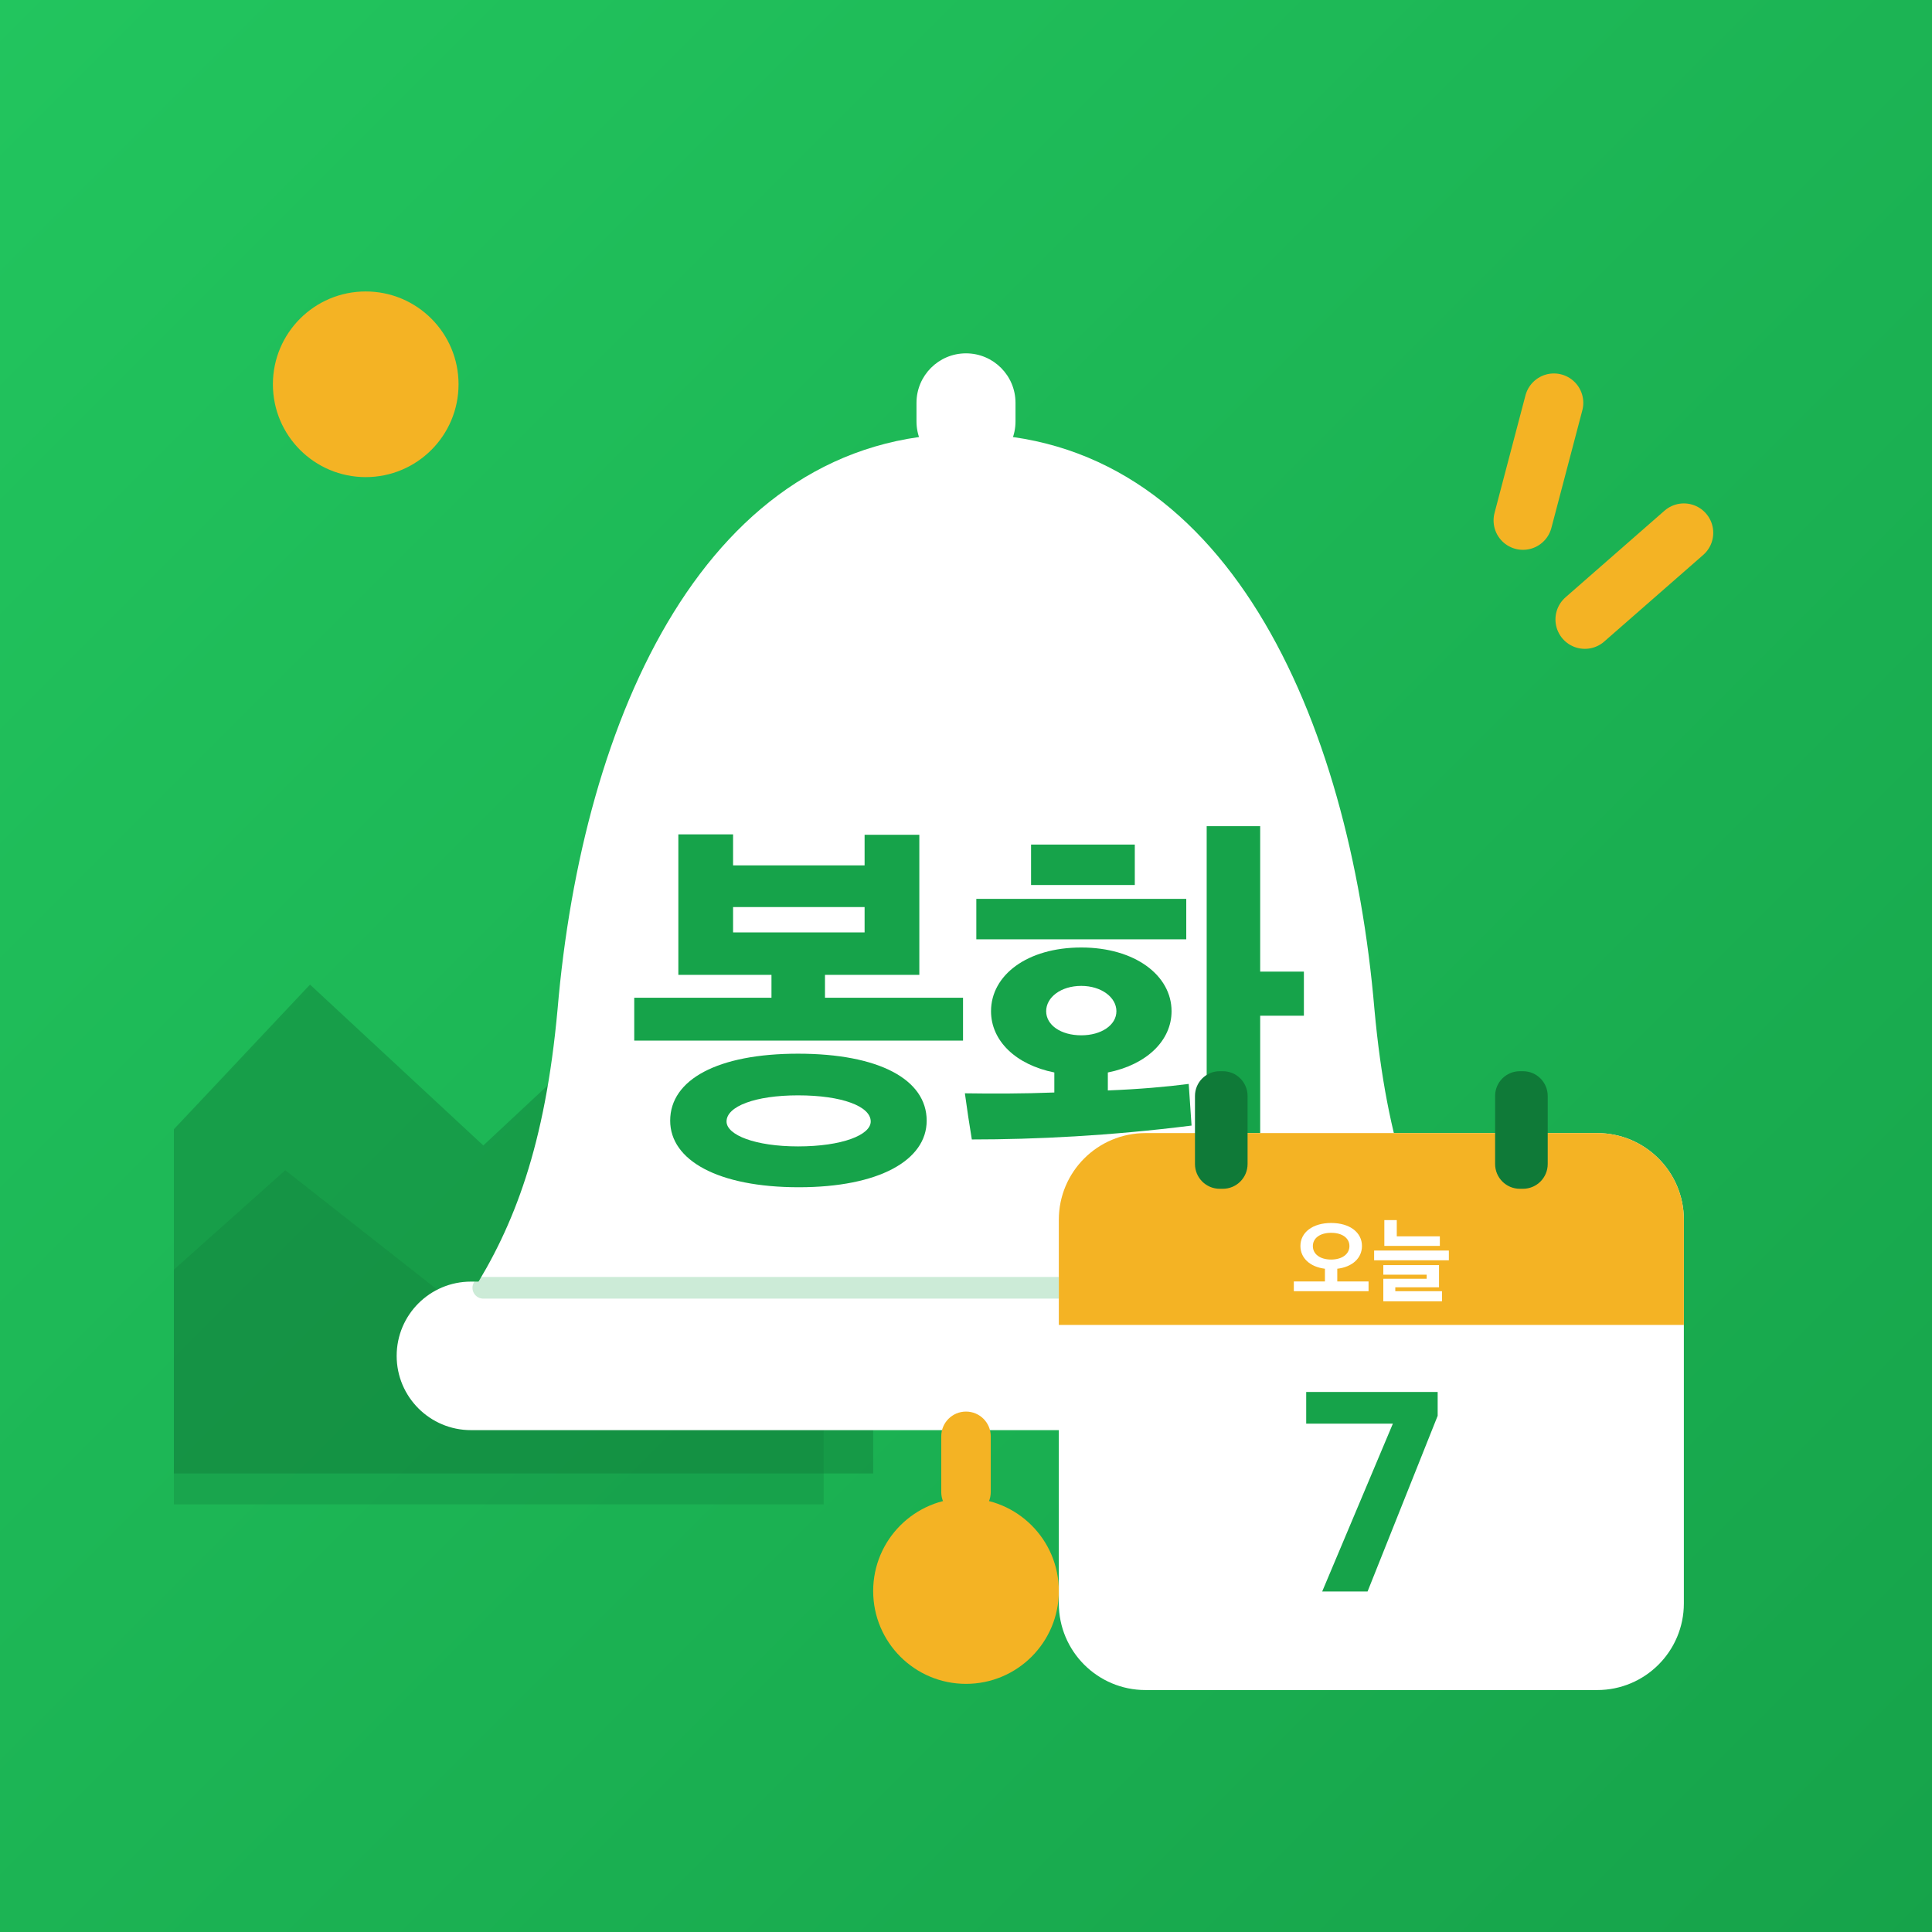
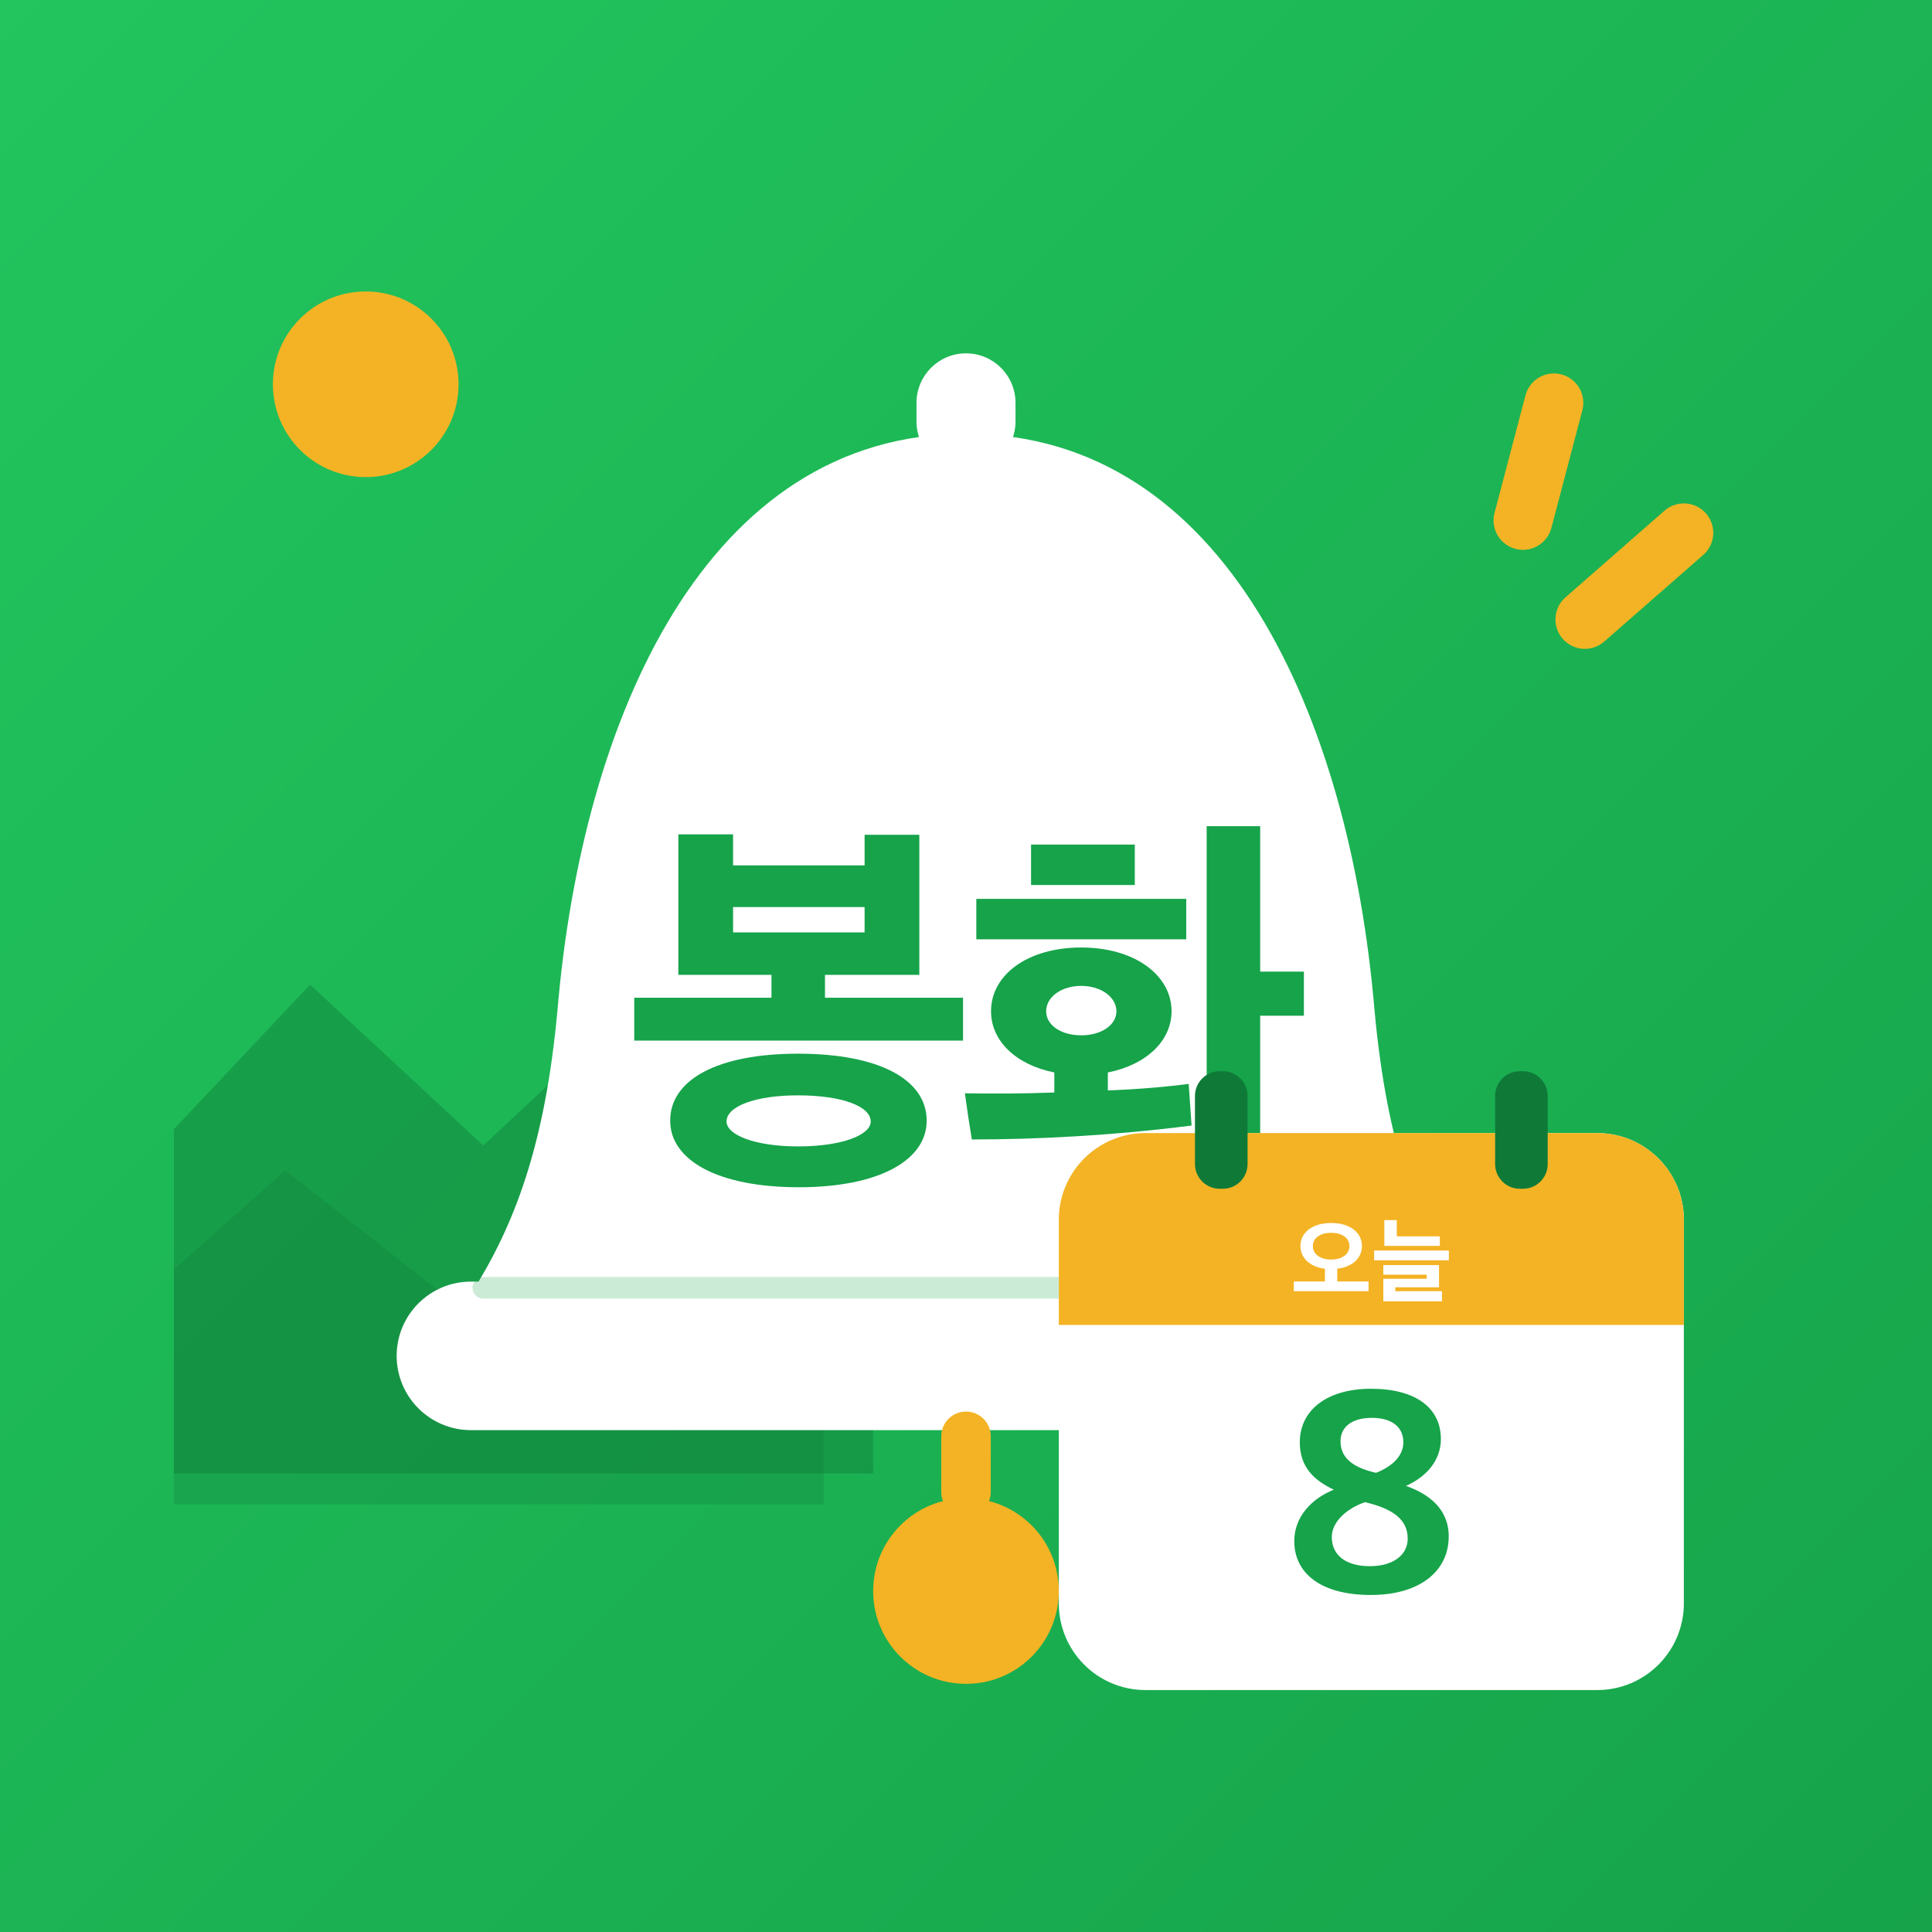
<svg xmlns="http://www.w3.org/2000/svg" viewBox="0 0 512 512">
  <defs>
    <linearGradient id="bg" x1="0" y1="0" x2="1" y2="1">
      <stop offset="0" stop-color="#22C55E" />
      <stop offset="1" stop-color="#16A34A" />
    </linearGradient>
    <clipPath id="round">
      <rect width="512" height="512" />
    </clipPath>
  </defs>
  <rect width="512" height="512" fill="url(#bg)" />
  <g transform="translate(256 256) scale(.82) translate(-256 -256)">
    <g clip-path="url(#round)">
      <circle cx="62" cy="68" r="30" fill="#F4B324" />
      <path d="M-20 330 L44 262 L100 314 L160 258 L226 330 L226 420 L-20 420Z" fill="#0F7A38" opacity=".42" />
      <path d="M-20 372 L36 322 L92 366 L146 320 L210 378 L210 430 L-20 430Z" fill="#0F7A38" opacity=".28" />
    </g>
    <g stroke="#F4B324" stroke-width="19" stroke-linecap="round">
      <path d="M446 74 L436 112" />
      <path d="M488 116 L456 144" />
    </g>
    <rect x="240" y="58" width="32" height="38" rx="16" fill="#fff" />
    <path d="M256 84c-84 0-124 92-132 186-4 44-14 70-28 92h320c-14-22-24-48-28-92-8-94-48-186-132-186Z" fill="#fff" />
    <rect x="72" y="358" width="368" height="48" rx="24" fill="#fff" />
    <path d="M100 360H412" stroke="#16A34A" stroke-width="7" stroke-linecap="round" opacity=".22" />
    <rect x="248" y="400" width="16" height="34" rx="8" fill="#F4B324" />
    <circle cx="256" cy="458" r="30" fill="#F4B324" />
    <path d="M835 287V392H497V448H728V791H594V716H272V792H138V448H366V392H30V287ZM746 91C746 192 629 255 431 255C235 255 118 192 118 91C118 -6 235 -72 433 -72C629 -72 746 -6 746 91ZM609 89C609 56 539 28 431 28C326 28 256 56 256 89C256 126 326 153 431 153C539 153 609 126 609 89ZM594 552H272V614H594Z" fill="#16A34A" transform="translate(144.82 318) scale(0.132 -0.132)" />
    <path d="M526 359C526 447 436 515 305 515C172 515 84 447 84 359C84 287 144 228 239 209V160C163 157 86 157 20 158C25 121 31 81 37 45C193 45 376 54 575 79L568 181C515 174 446 168 370 165V209C465 228 526 287 526 359ZM743 812H612V-79H743V348H850V456H743ZM562 535V634H48V535ZM182 668H436V767H182ZM391 359C391 325 354 300 305 300C255 300 219 325 219 359C219 393 255 421 305 421C354 421 391 393 391 359Z" fill="#16A34A" transform="translate(253.00 318) scale(0.132 -0.132)" />
    <g>
      <rect x="286" y="310" width="202" height="180" rx="28" fill="#fff" />
      <path d="M286 338a28 28 0 0 1 28-28h146a28 28 0 0 1 28 28v34H286Z" fill="#F4B324" />
      <rect x="330" y="290" width="17" height="38" rx="8" fill="#0F7A38" />
      <rect x="427" y="290" width="17" height="38" rx="8" fill="#0F7A38" />
      <path d="M835 30V135H498V272C661 291 764 387 764 517C764 663 633 765 432 765C232 765 101 663 101 517C101 388 203 292 365 272V135H30V30ZM629 516C629 430 550 371 432 371C312 371 235 430 235 516C235 602 312 659 432 659C552 659 629 602 629 516Z" fill="#fff" transform="translate(361.05 362) scale(0.03 -0.03)" />
      <path d="M738 518V621H274V796H140V518ZM835 363V468H30V363ZM761 -79V30H258V72H729V311H129V208H596V164H129V-79Z" fill="#fff" transform="translate(387.00 362) scale(0.03 -0.03)" />
-       <path d="M94 41H250L491 645V727H39V618H337Z" fill="#16A34A" transform="translate(362.28 462) scale(0.094 -0.094)" />
+       <path d="M299 29C469 29 567 112 567 230C567 325 499 376 420 404C492 436 540 493 540 565C540 674 451 738 300 738C149 738 55 665 55 554C55 470 102 424 172 391C97 361 36 299 36 214C36 104 127 29 299 29ZM295 128C213 128 165 166 165 228C165 283 220 328 279 348C375 326 426 288 426 223C426 167 377 128 295 128ZM317 449C233 468 195 503 195 558C195 607 235 638 302 638C376 638 411 603 411 554C411 503 366 468 317 449Z" fill="#16A34A" transform="translate(358.71 462) scale(0.094 -0.094)" />
    </g>
  </g>
</svg>
